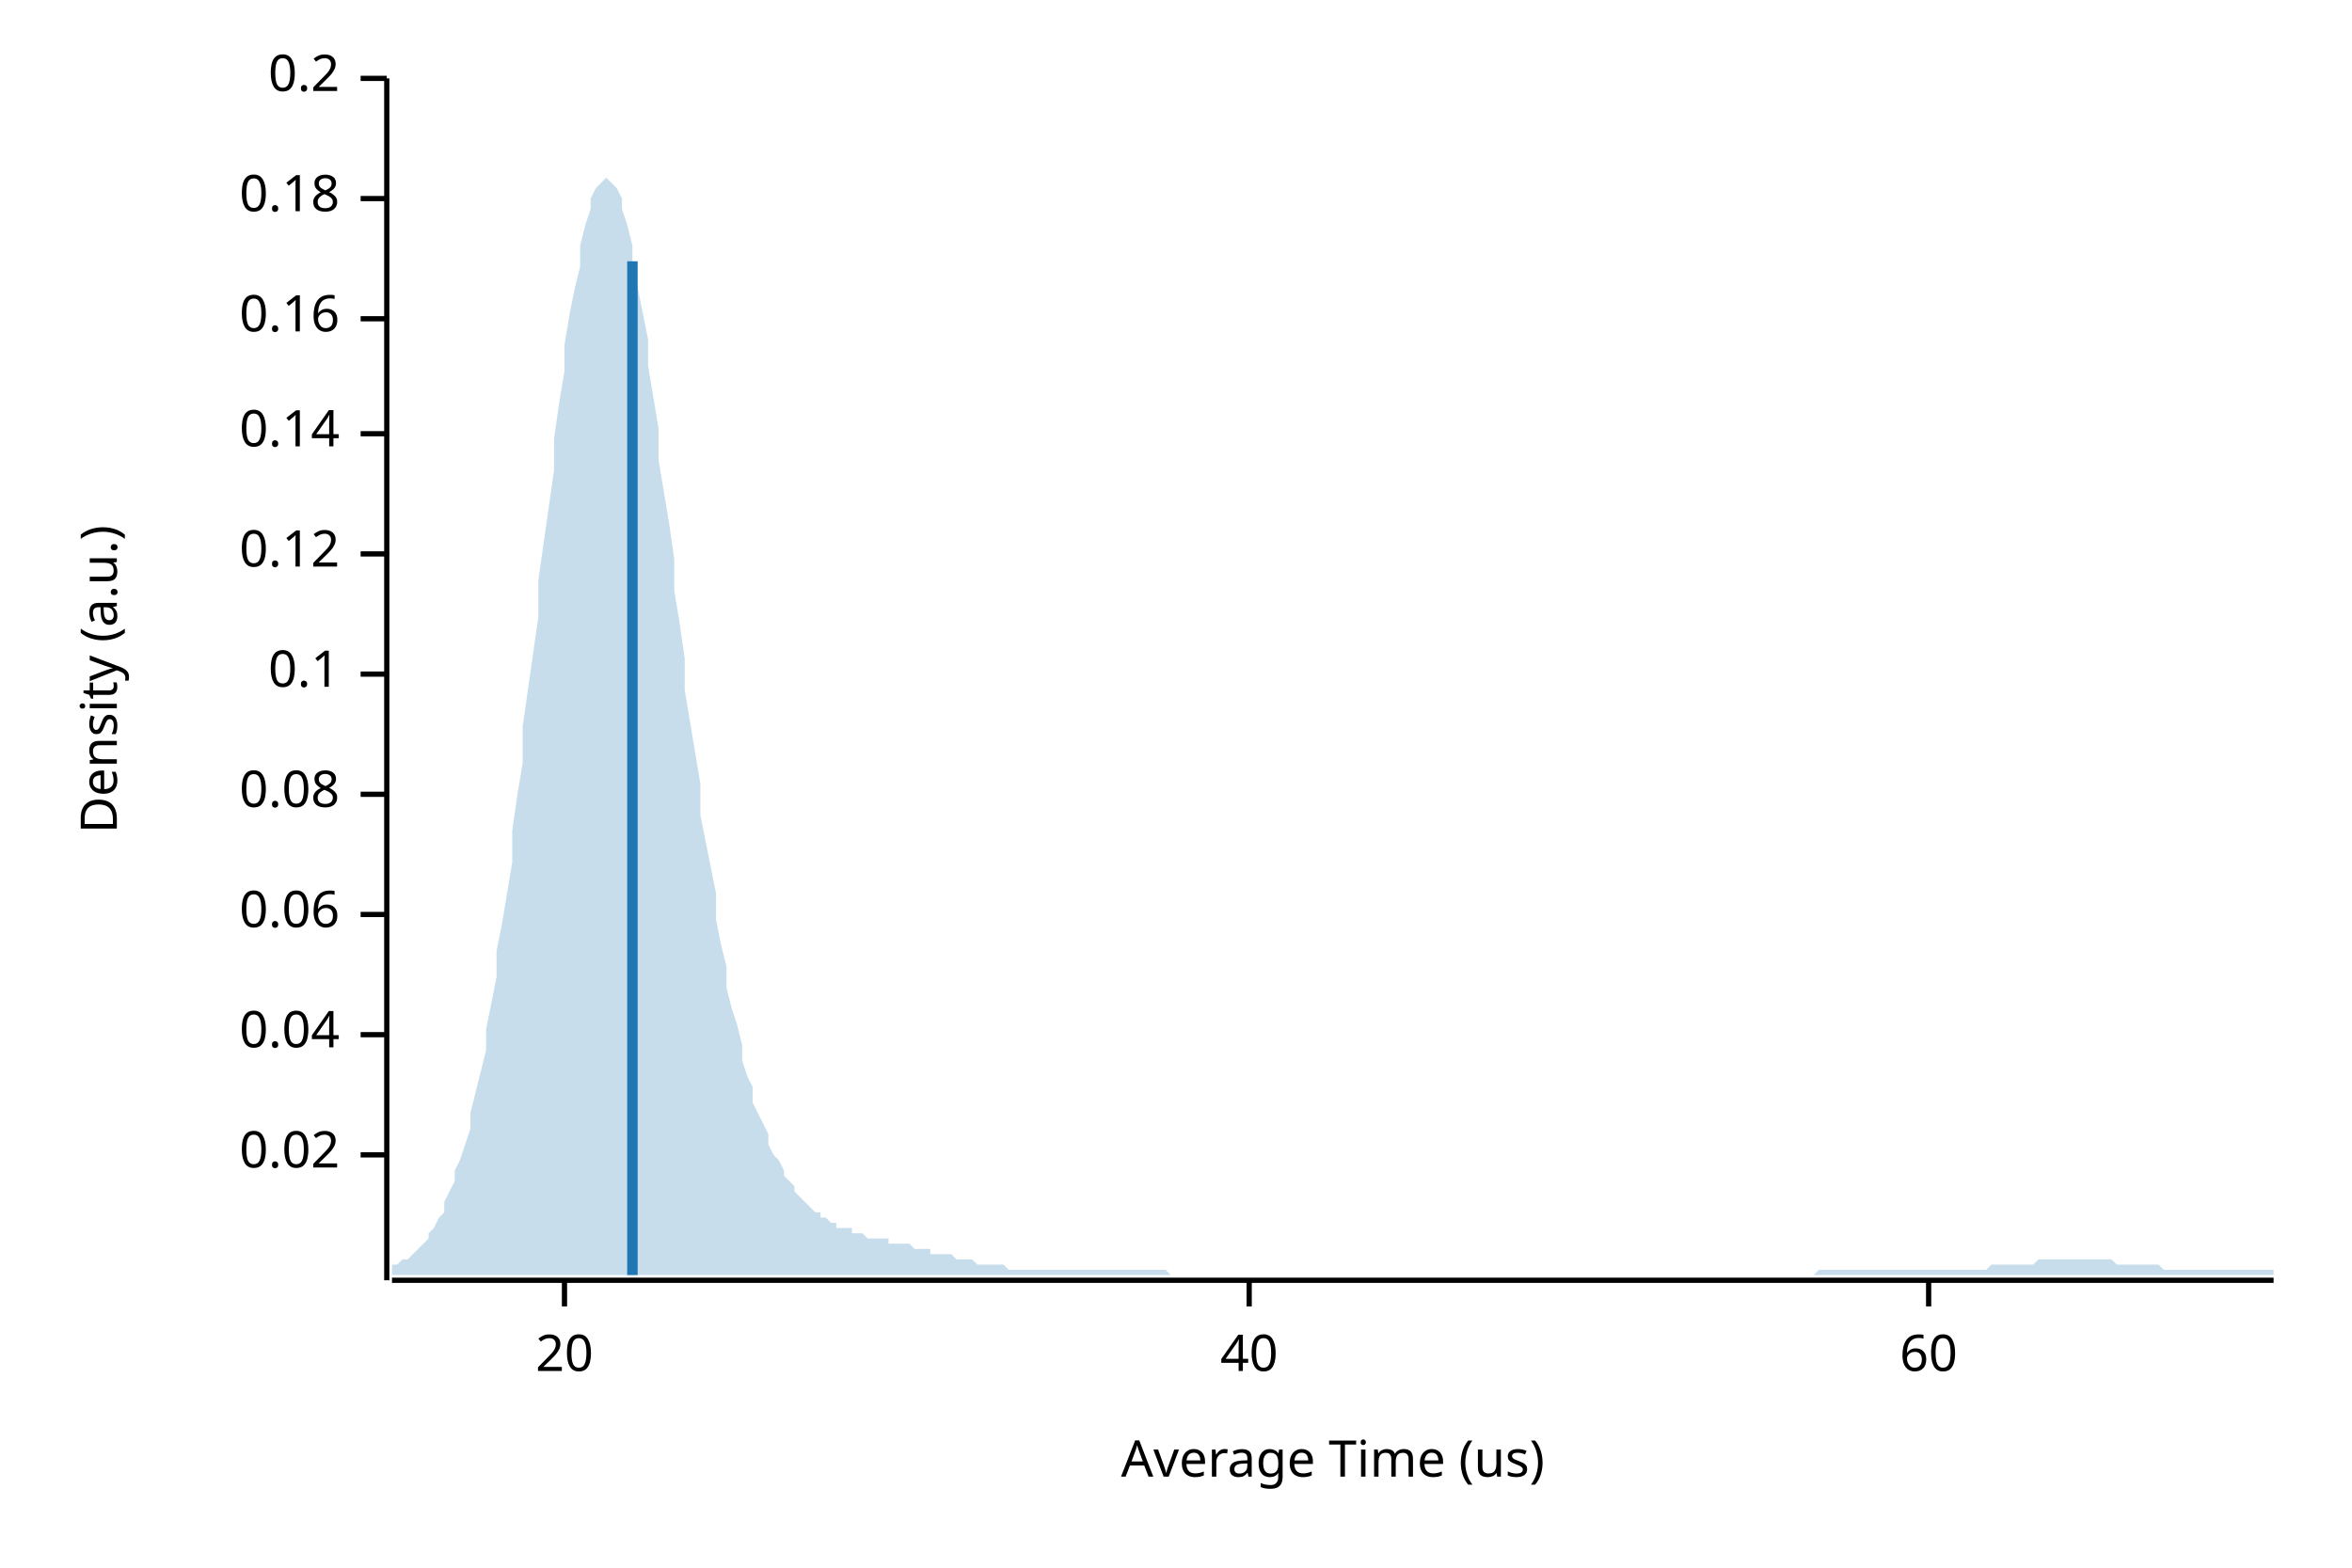
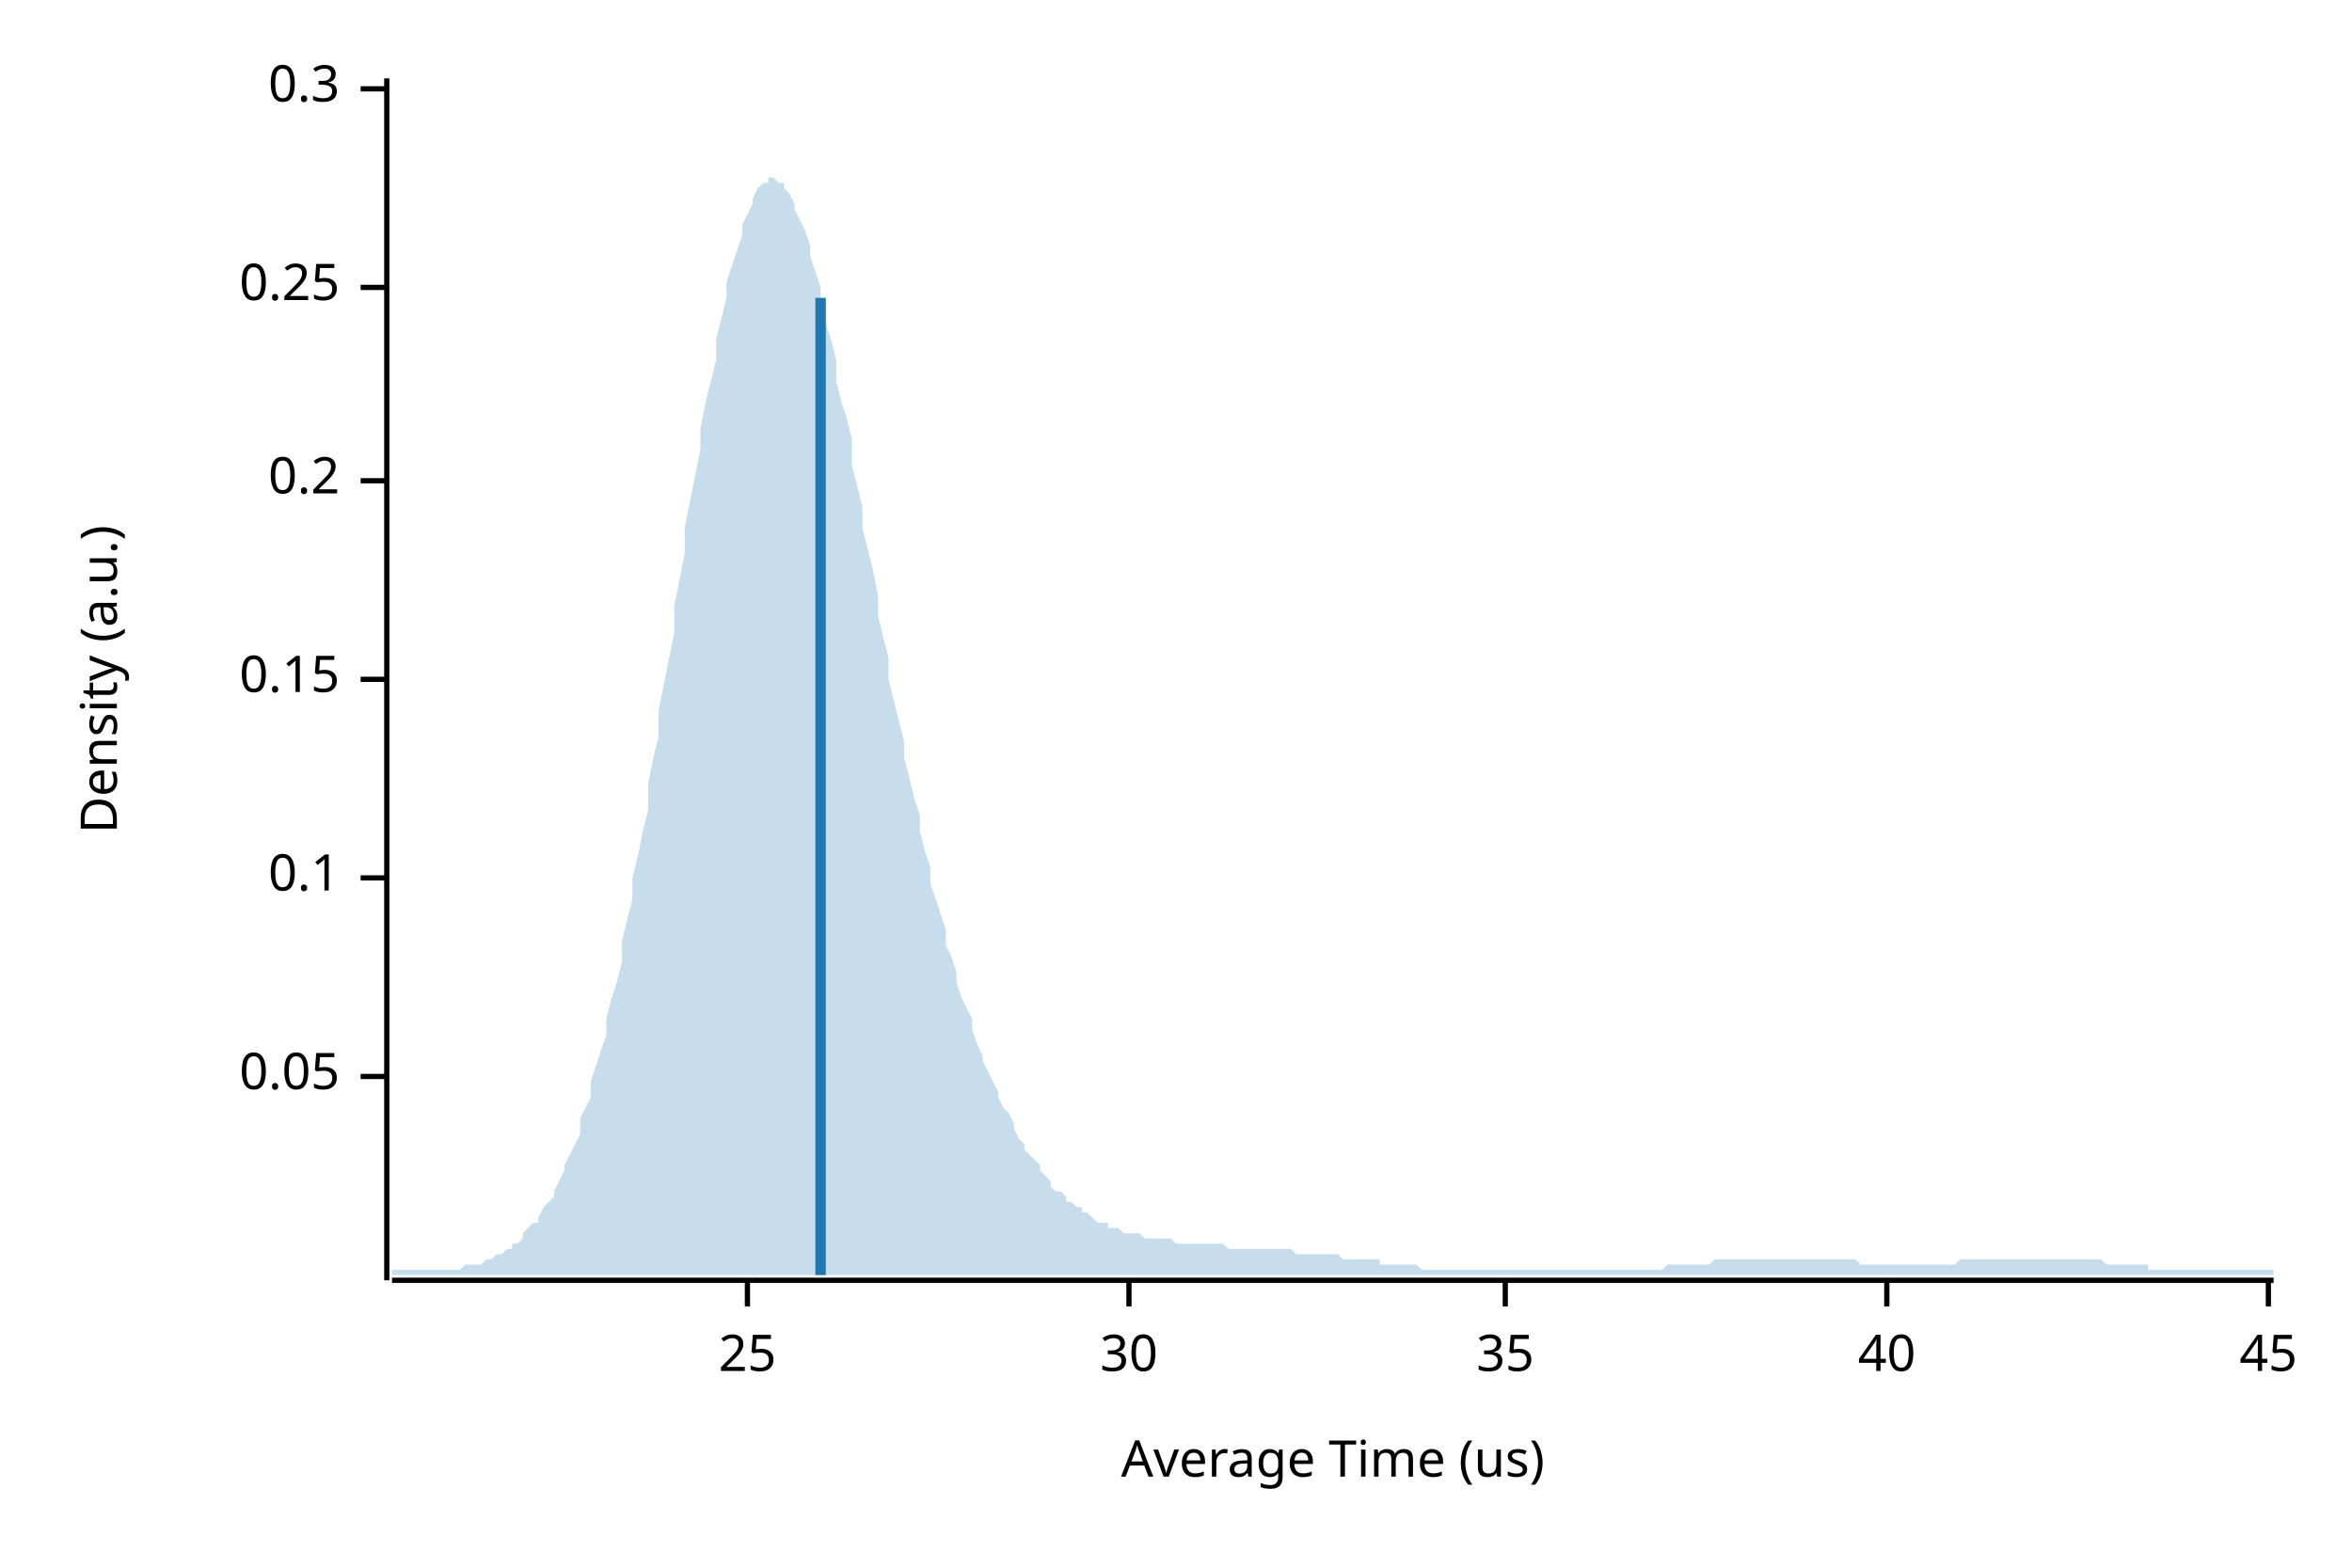
<svg xmlns="http://www.w3.org/2000/svg" width="450" height="300" viewBox="0 0 450 300">
  <text x="15" y="130" dy="0.76em" text-anchor="middle" font-family="sans-serif" font-size="9.677" opacity="1" fill="#000000" transform="rotate(270, 15, 130)">
Density (a.u.)
</text>
  <text x="255" y="285" dy="-0.5ex" text-anchor="middle" font-family="sans-serif" font-size="9.677" opacity="1" fill="#000000">
Average Time (us)
</text>
  <polyline fill="none" opacity="1" stroke="#000000" stroke-width="1" points="74,15 74,245 " />
-   <text x="65" y="221" dy="0.5ex" text-anchor="end" font-family="sans-serif" font-size="9.677" opacity="1" fill="#000000">
- 0.02
+   <text x="65" y="206" dy="0.5ex" text-anchor="end" font-family="sans-serif" font-size="9.677" opacity="1" fill="#000000">
+ 0.05
</text>
-   <polyline fill="none" opacity="1" stroke="#000000" stroke-width="1" points="69,221 74,221 " />
-   <text x="65" y="198" dy="0.5ex" text-anchor="end" font-family="sans-serif" font-size="9.677" opacity="1" fill="#000000">
- 0.04
- </text>
-   <polyline fill="none" opacity="1" stroke="#000000" stroke-width="1" points="69,198 74,198 " />
-   <text x="65" y="175" dy="0.5ex" text-anchor="end" font-family="sans-serif" font-size="9.677" opacity="1" fill="#000000">
- 0.06
- </text>
-   <polyline fill="none" opacity="1" stroke="#000000" stroke-width="1" points="69,175 74,175 " />
-   <text x="65" y="152" dy="0.5ex" text-anchor="end" font-family="sans-serif" font-size="9.677" opacity="1" fill="#000000">
- 0.08
- </text>
-   <polyline fill="none" opacity="1" stroke="#000000" stroke-width="1" points="69,152 74,152 " />
-   <text x="65" y="129" dy="0.5ex" text-anchor="end" font-family="sans-serif" font-size="9.677" opacity="1" fill="#000000">
+   <polyline fill="none" opacity="1" stroke="#000000" stroke-width="1" points="69,206 74,206 " />
+   <text x="65" y="168" dy="0.5ex" text-anchor="end" font-family="sans-serif" font-size="9.677" opacity="1" fill="#000000">
0.1
</text>
-   <polyline fill="none" opacity="1" stroke="#000000" stroke-width="1" points="69,129 74,129 " />
-   <text x="65" y="106" dy="0.5ex" text-anchor="end" font-family="sans-serif" font-size="9.677" opacity="1" fill="#000000">
- 0.12
+   <polyline fill="none" opacity="1" stroke="#000000" stroke-width="1" points="69,168 74,168 " />
+   <text x="65" y="130" dy="0.5ex" text-anchor="end" font-family="sans-serif" font-size="9.677" opacity="1" fill="#000000">
+ 0.15
</text>
-   <polyline fill="none" opacity="1" stroke="#000000" stroke-width="1" points="69,106 74,106 " />
-   <text x="65" y="83" dy="0.5ex" text-anchor="end" font-family="sans-serif" font-size="9.677" opacity="1" fill="#000000">
- 0.14
- </text>
-   <polyline fill="none" opacity="1" stroke="#000000" stroke-width="1" points="69,83 74,83 " />
-   <text x="65" y="61" dy="0.5ex" text-anchor="end" font-family="sans-serif" font-size="9.677" opacity="1" fill="#000000">
- 0.16
- </text>
-   <polyline fill="none" opacity="1" stroke="#000000" stroke-width="1" points="69,61 74,61 " />
-   <text x="65" y="38" dy="0.5ex" text-anchor="end" font-family="sans-serif" font-size="9.677" opacity="1" fill="#000000">
- 0.18
- </text>
-   <polyline fill="none" opacity="1" stroke="#000000" stroke-width="1" points="69,38 74,38 " />
-   <text x="65" y="15" dy="0.5ex" text-anchor="end" font-family="sans-serif" font-size="9.677" opacity="1" fill="#000000">
+   <polyline fill="none" opacity="1" stroke="#000000" stroke-width="1" points="69,130 74,130 " />
+   <text x="65" y="92" dy="0.5ex" text-anchor="end" font-family="sans-serif" font-size="9.677" opacity="1" fill="#000000">
0.2
</text>
-   <polyline fill="none" opacity="1" stroke="#000000" stroke-width="1" points="69,15 74,15 " />
+   <polyline fill="none" opacity="1" stroke="#000000" stroke-width="1" points="69,92 74,92 " />
+   <text x="65" y="55" dy="0.5ex" text-anchor="end" font-family="sans-serif" font-size="9.677" opacity="1" fill="#000000">
+ 0.25
+ </text>
+   <polyline fill="none" opacity="1" stroke="#000000" stroke-width="1" points="69,55 74,55 " />
+   <text x="65" y="17" dy="0.5ex" text-anchor="end" font-family="sans-serif" font-size="9.677" opacity="1" fill="#000000">
+ 0.3
+ </text>
+   <polyline fill="none" opacity="1" stroke="#000000" stroke-width="1" points="69,17 74,17 " />
  <polyline fill="none" opacity="1" stroke="#000000" stroke-width="1" points="75,245 435,245 " />
-   <text x="108" y="255" dy="0.76em" text-anchor="middle" font-family="sans-serif" font-size="9.677" opacity="1" fill="#000000">
- 20
+   <text x="143" y="255" dy="0.76em" text-anchor="middle" font-family="sans-serif" font-size="9.677" opacity="1" fill="#000000">
+ 25
</text>
-   <polyline fill="none" opacity="1" stroke="#000000" stroke-width="1" points="108,245 108,250 " />
-   <text x="239" y="255" dy="0.76em" text-anchor="middle" font-family="sans-serif" font-size="9.677" opacity="1" fill="#000000">
+   <polyline fill="none" opacity="1" stroke="#000000" stroke-width="1" points="143,245 143,250 " />
+   <text x="216" y="255" dy="0.76em" text-anchor="middle" font-family="sans-serif" font-size="9.677" opacity="1" fill="#000000">
+ 30
+ </text>
+   <polyline fill="none" opacity="1" stroke="#000000" stroke-width="1" points="216,245 216,250 " />
+   <text x="288" y="255" dy="0.76em" text-anchor="middle" font-family="sans-serif" font-size="9.677" opacity="1" fill="#000000">
+ 35
+ </text>
+   <polyline fill="none" opacity="1" stroke="#000000" stroke-width="1" points="288,245 288,250 " />
+   <text x="361" y="255" dy="0.76em" text-anchor="middle" font-family="sans-serif" font-size="9.677" opacity="1" fill="#000000">
40
</text>
-   <polyline fill="none" opacity="1" stroke="#000000" stroke-width="1" points="239,245 239,250 " />
-   <text x="369" y="255" dy="0.76em" text-anchor="middle" font-family="sans-serif" font-size="9.677" opacity="1" fill="#000000">
- 60
+   <polyline fill="none" opacity="1" stroke="#000000" stroke-width="1" points="361,245 361,250 " />
+   <text x="434" y="255" dy="0.76em" text-anchor="middle" font-family="sans-serif" font-size="9.677" opacity="1" fill="#000000">
+ 45
</text>
-   <polyline fill="none" opacity="1" stroke="#000000" stroke-width="1" points="369,245 369,250 " />
-   <polygon opacity="0.25" fill="#1F78B4" points="75,242 75,242 76,242 77,241 77,241 78,241 79,240 80,239 80,239 81,238 82,237 82,236 83,235 84,233 85,232 85,230 86,228 87,226 87,224 88,222 89,219 90,216 90,213 91,209 92,205 93,201 93,197 94,192 95,187 95,182 96,177 97,171 98,165 98,159 99,152 100,146 100,139 101,132 102,125 103,118 103,111 104,104 105,97 106,90 106,84 107,77 108,71 108,66 109,60 110,55 111,51 111,47 112,43 113,40 113,38 114,36 115,35 116,34 116,34 117,35 118,36 119,38 119,40 120,43 121,47 121,51 122,55 123,60 124,65 124,70 125,76 126,82 126,88 127,94 128,100 129,107 129,113 130,119 131,126 131,132 132,138 133,144 134,150 134,156 135,161 136,166 137,171 137,176 138,181 139,185 139,189 140,193 141,196 142,200 142,203 143,206 144,208 144,211 145,213 146,215 147,217 147,219 148,221 149,222 150,224 150,225 151,226 152,227 152,228 153,229 154,230 155,231 155,231 156,232 157,232 157,233 158,233 159,234 160,234 160,235 161,235 162,235 163,235 163,236 164,236 165,236 165,236 166,237 167,237 168,237 168,237 169,237 170,237 170,238 171,238 172,238 173,238 173,238 174,238 175,239 176,239 176,239 177,239 178,239 178,240 179,240 180,240 181,240 181,240 182,240 183,241 183,241 184,241 185,241 186,241 186,241 187,242 188,242 188,242 189,242 190,242 191,242 191,242 192,242 193,243 194,243 194,243 195,243 196,243 196,243 197,243 198,243 199,243 199,243 200,243 201,243 201,243 202,243 203,243 204,243 204,243 205,243 206,243 207,243 207,243 208,243 209,243 209,243 210,243 211,243 212,243 212,243 213,243 214,243 214,243 215,243 216,243 217,243 217,243 218,243 219,243 220,243 220,243 221,243 222,243 222,243 223,243 224,244 225,244 225,244 226,244 227,244 227,244 228,244 229,244 230,244 230,244 231,244 232,244 232,244 233,244 234,244 235,244 235,244 236,244 237,244 238,244 238,244 239,244 240,244 240,244 241,244 242,244 243,244 243,244 244,244 245,244 245,244 246,244 247,244 248,244 248,244 249,244 250,244 251,244 251,244 252,244 253,244 253,244 254,244 255,244 256,244 256,244 257,244 258,244 258,244 259,244 260,244 261,244 261,244 262,244 263,244 264,244 264,244 265,244 266,244 266,244 267,244 268,244 269,244 269,244 270,244 271,244 271,244 272,244 273,244 274,244 274,244 275,244 276,244 277,244 277,244 278,244 279,244 279,244 280,244 281,244 282,244 282,244 283,244 284,244 284,244 285,244 286,244 287,244 287,244 288,244 289,244 289,244 290,244 291,244 292,244 292,244 293,244 294,244 295,244 295,244 296,244 297,244 297,244 298,244 299,244 300,244 300,244 301,244 302,244 302,244 303,244 304,244 305,244 305,244 306,244 307,244 308,244 308,244 309,244 310,244 310,244 311,244 312,244 313,244 313,244 314,244 315,244 315,244 316,244 317,244 318,244 318,244 319,244 320,244 321,244 321,244 322,244 323,244 323,244 324,244 325,244 326,244 326,244 327,244 328,244 328,244 329,244 330,244 331,244 331,244 332,244 333,244 333,244 334,244 335,244 336,244 336,244 337,244 338,244 339,244 339,244 340,244 341,244 341,244 342,244 343,244 344,244 344,244 345,244 346,244 346,244 347,244 348,243 349,243 349,243 350,243 351,243 352,243 352,243 353,243 354,243 354,243 355,243 356,243 357,243 357,243 358,243 359,243 359,243 360,243 361,243 362,243 362,243 363,243 364,243 365,243 365,243 366,243 367,243 367,243 368,243 369,243 370,243 370,243 371,243 372,243 372,243 373,243 374,243 375,243 375,243 376,243 377,243 378,243 378,243 379,243 380,243 380,243 381,242 382,242 383,242 383,242 384,242 385,242 385,242 386,242 387,242 388,242 388,242 389,242 390,241 390,241 391,241 392,241 393,241 393,241 394,241 395,241 396,241 396,241 397,241 398,241 398,241 399,241 400,241 401,241 401,241 402,241 403,241 403,241 404,241 405,242 406,242 406,242 407,242 408,242 409,242 409,242 410,242 411,242 411,242 412,242 413,242 414,243 414,243 415,243 416,243 416,243 417,243 418,243 419,243 419,243 420,243 421,243 422,243 422,243 423,243 424,243 424,243 425,243 426,243 427,243 427,243 428,243 429,243 429,243 430,243 431,243 432,243 432,243 433,243 434,243 435,243 435,244 75,244 " />
-   <polyline fill="none" opacity="1" stroke="#1F78B4" stroke-width="2" points="121,244 121,50 " />
+   <polyline fill="none" opacity="1" stroke="#000000" stroke-width="1" points="434,245 434,250 " />
+   <polygon opacity="0.25" fill="#1F78B4" points="75,243 75,243 76,243 77,243 77,243 78,243 79,243 80,243 80,243 81,243 82,243 82,243 83,243 84,243 85,243 85,243 86,243 87,243 87,243 88,243 89,242 90,242 90,242 91,242 92,242 93,241 93,241 94,241 95,240 95,240 96,240 97,239 98,239 98,238 99,238 100,237 100,236 101,235 102,234 103,234 103,233 104,231 105,230 106,229 106,228 107,226 108,224 108,223 109,221 110,219 111,217 111,214 112,212 113,210 113,207 114,204 115,201 116,198 116,195 117,191 118,188 119,184 119,180 120,176 121,172 121,168 122,164 123,159 124,155 124,150 125,145 126,141 126,136 127,131 128,126 129,121 129,116 130,111 131,106 131,101 132,96 133,91 134,86 134,82 135,77 136,73 137,69 137,65 138,61 139,57 139,54 140,51 141,48 142,45 142,43 143,41 144,39 144,38 145,36 146,35 147,35 147,34 148,34 149,35 150,35 150,36 151,37 152,39 152,40 153,42 154,44 155,47 155,49 156,52 157,55 157,58 158,62 159,65 160,69 160,73 161,77 162,80 163,84 163,89 164,93 165,97 165,101 166,105 167,109 168,114 168,118 169,122 170,126 170,130 171,134 172,138 173,142 173,145 174,149 175,153 176,156 176,159 177,163 178,166 178,169 179,172 180,175 181,178 181,181 182,183 183,186 183,188 184,191 185,193 186,195 186,197 187,200 188,202 188,203 189,205 190,207 191,209 191,210 192,212 193,213 194,215 194,216 195,218 196,219 196,220 197,221 198,222 199,223 199,224 200,225 201,226 201,227 202,228 203,228 204,229 204,230 205,230 206,231 207,231 207,232 208,232 209,233 209,233 210,234 211,234 212,234 212,235 213,235 214,235 214,235 215,236 216,236 217,236 217,236 218,236 219,237 220,237 220,237 221,237 222,237 222,237 223,237 224,237 225,238 225,238 226,238 227,238 227,238 228,238 229,238 230,238 230,238 231,238 232,238 232,238 233,238 234,238 235,239 235,239 236,239 237,239 238,239 238,239 239,239 240,239 240,239 241,239 242,239 243,239 243,239 244,239 245,239 245,239 246,239 247,239 248,240 248,240 249,240 250,240 251,240 251,240 252,240 253,240 253,240 254,240 255,240 256,240 256,240 257,241 258,241 258,241 259,241 260,241 261,241 261,241 262,241 263,241 264,241 264,242 265,242 266,242 266,242 267,242 268,242 269,242 269,242 270,242 271,242 271,242 272,243 273,243 274,243 274,243 275,243 276,243 277,243 277,243 278,243 279,243 279,243 280,243 281,243 282,243 282,243 283,243 284,243 284,243 285,243 286,243 287,243 287,243 288,243 289,243 289,243 290,243 291,243 292,243 292,243 293,243 294,243 295,243 295,243 296,243 297,243 297,243 298,243 299,243 300,243 300,243 301,243 302,243 302,243 303,243 304,243 305,243 305,243 306,243 307,243 308,243 308,243 309,243 310,243 310,243 311,243 312,243 313,243 313,243 314,243 315,243 315,243 316,243 317,243 318,243 318,243 319,242 320,242 321,242 321,242 322,242 323,242 323,242 324,242 325,242 326,242 326,242 327,242 328,241 328,241 329,241 330,241 331,241 331,241 332,241 333,241 333,241 334,241 335,241 336,241 336,241 337,241 338,241 339,241 339,241 340,241 341,241 341,241 342,241 343,241 344,241 344,241 345,241 346,241 346,241 347,241 348,241 349,241 349,241 350,241 351,241 352,241 352,241 353,241 354,241 354,241 355,241 356,242 357,242 357,242 358,242 359,242 359,242 360,242 361,242 362,242 362,242 363,242 364,242 365,242 365,242 366,242 367,242 367,242 368,242 369,242 370,242 370,242 371,242 372,242 372,242 373,242 374,242 375,241 375,241 376,241 377,241 378,241 378,241 379,241 380,241 380,241 381,241 382,241 383,241 383,241 384,241 385,241 385,241 386,241 387,241 388,241 388,241 389,241 390,241 390,241 391,241 392,241 393,241 393,241 394,241 395,241 396,241 396,241 397,241 398,241 398,241 399,241 400,241 401,241 401,241 402,241 403,242 403,242 404,242 405,242 406,242 406,242 407,242 408,242 409,242 409,242 410,242 411,242 411,243 412,243 413,243 414,243 414,243 415,243 416,243 416,243 417,243 418,243 419,243 419,243 420,243 421,243 422,243 422,243 423,243 424,243 424,243 425,243 426,243 427,243 427,243 428,243 429,243 429,243 430,243 431,243 432,243 432,243 433,243 434,243 435,243 435,244 75,244 " />
+   <polyline fill="none" opacity="1" stroke="#1F78B4" stroke-width="2" points="157,244 157,57 " />
</svg>
